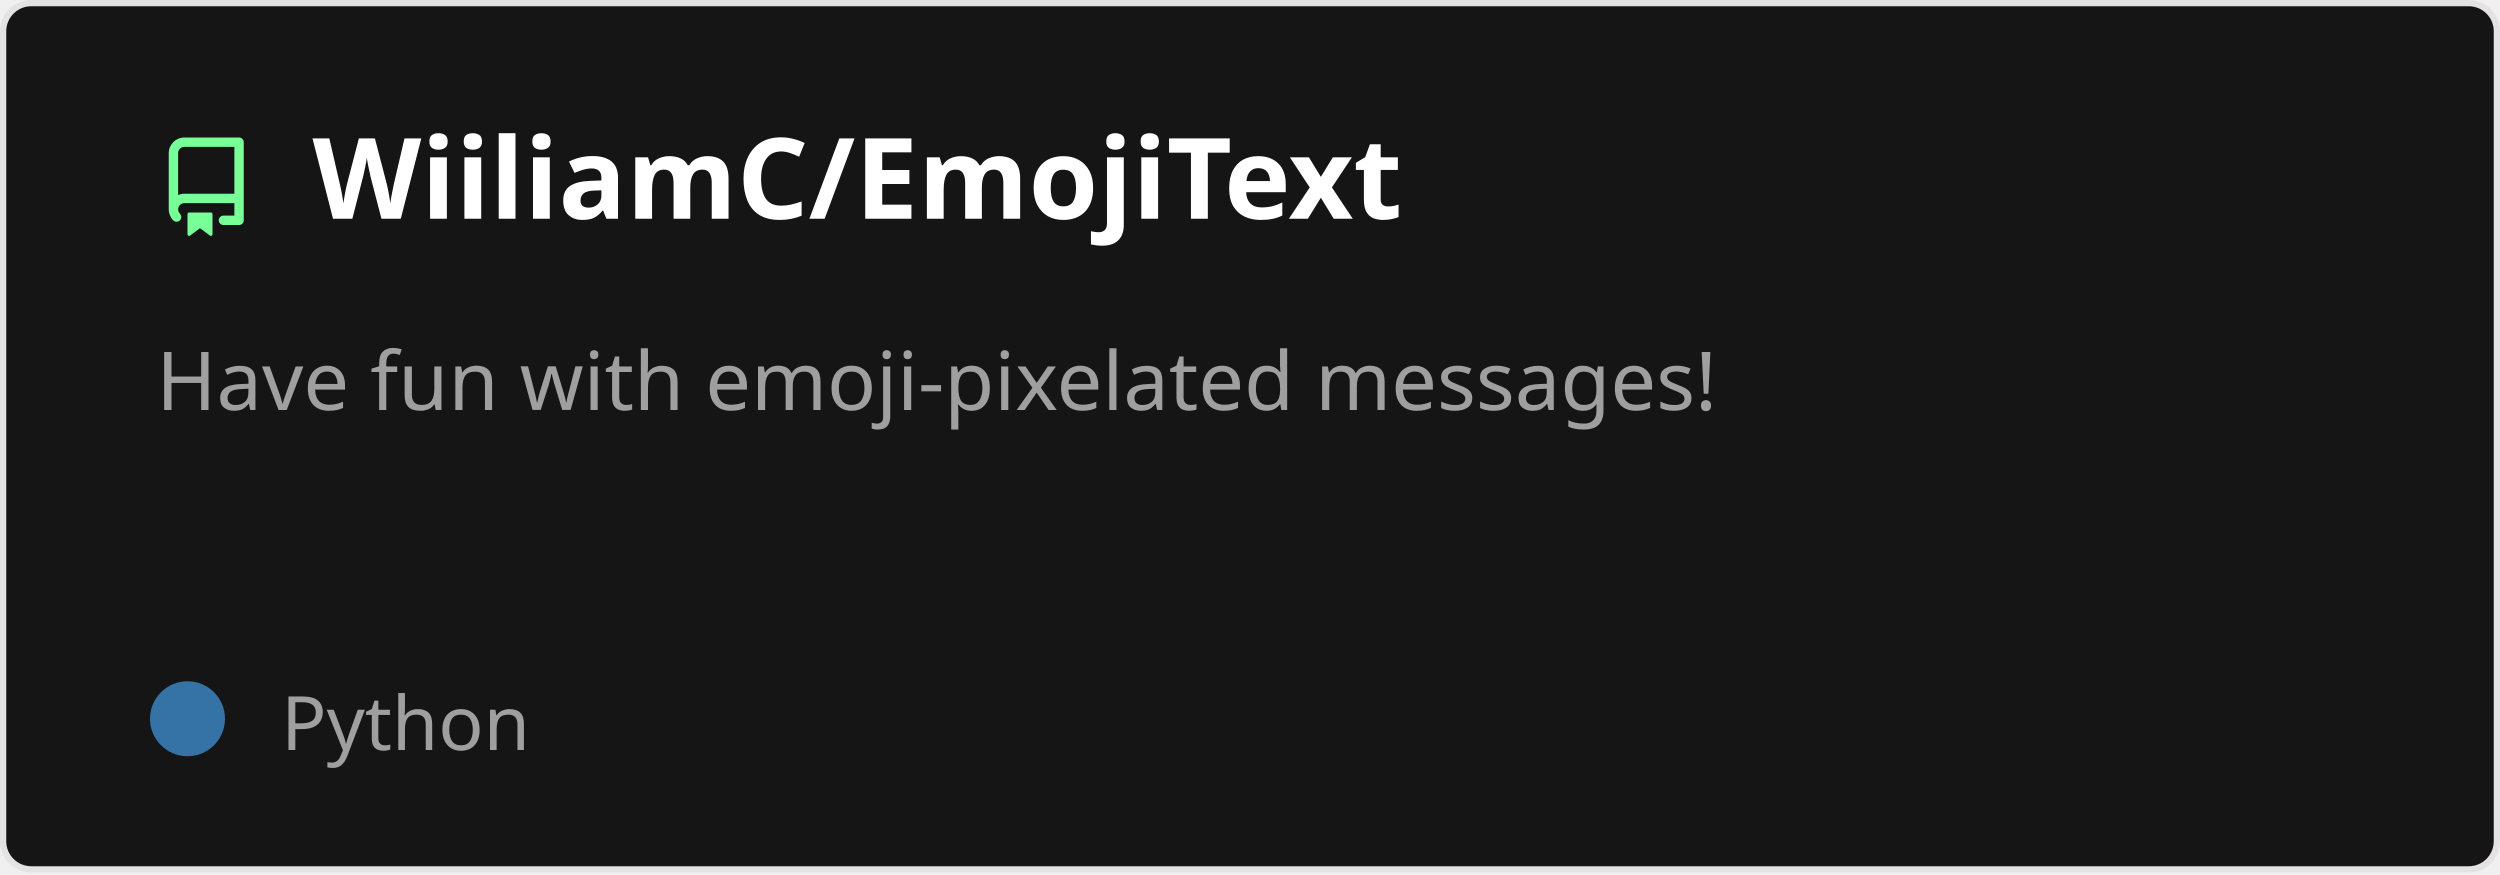
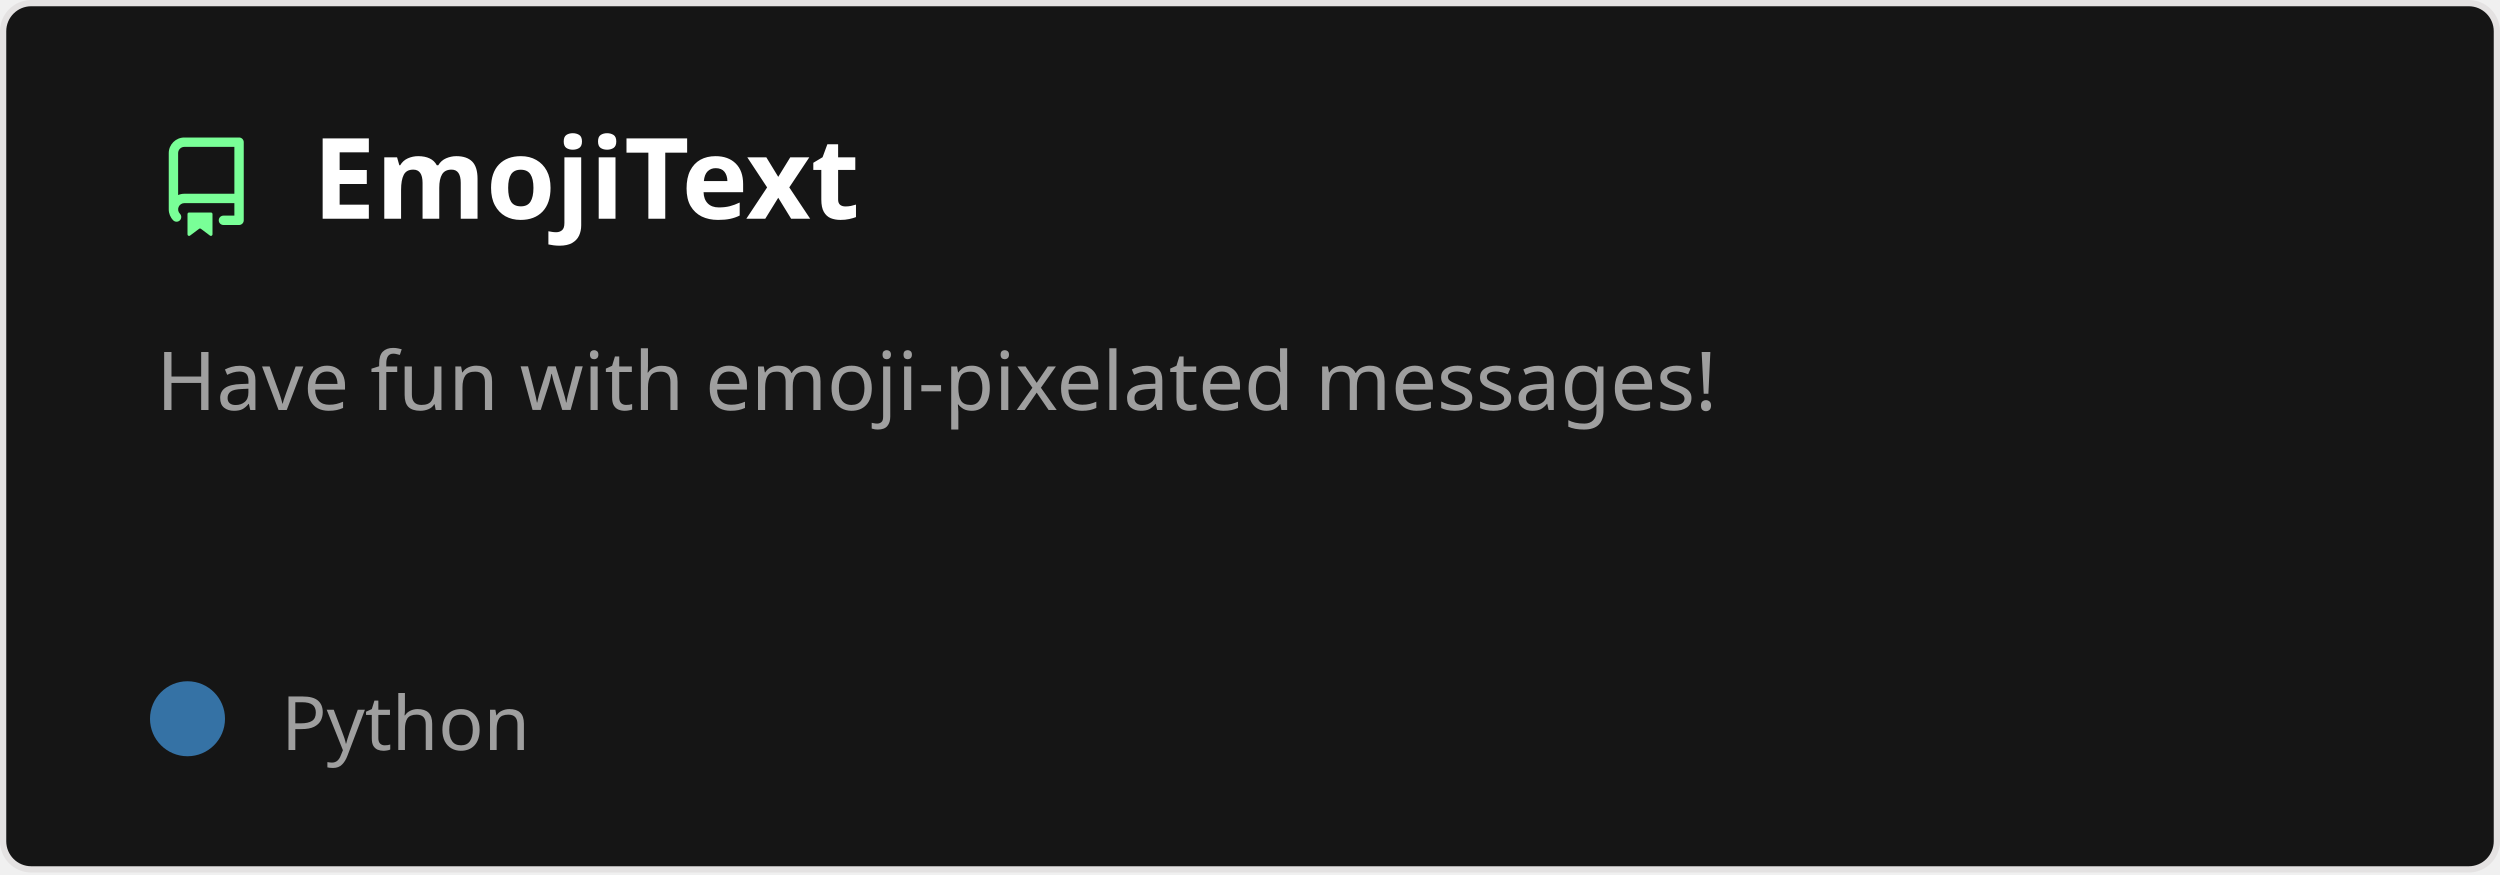
<svg xmlns="http://www.w3.org/2000/svg" width="400" height="140" viewBox="0 0 400 140" fill="none" role="img" aria-labelledby="descId">
  <style>
          .header {
            font: 600 18px 'Segoe UI', Ubuntu, Sans-Serif;
            fill: #fff;
            animation: fadeInAnimation 0.8s ease-in-out forwards;
          }
          @supports(-moz-appearance: auto) {
            /* Selector detects Firefox */
            .header { font-size: 15.5px; }
          }
          
    .description {
      font: 400 13px 'Segoe UI', Ubuntu, Sans-Serif;fill: #9f9f9f;
      
    }
    .gray { font: 400 12px 'Segoe UI', Ubuntu, Sans-Serif; fill: #9f9f9f }
    .badge { font: 600 11px 'Segoe UI', Ubuntu, Sans-Serif; }
    .badge rect { opacity: 0.2 }

    .stat { font: 400 12px 'Segoe UI', Ubuntu, Sans-Serif; fill: #9f9f9f }
    .stagger {
      opacity: 0;
      animation: fadeInAnimation 0.3s ease-in-out forwards;
    }
    .not_bold { font-weight: 400 }
    .bold { font-weight: 700 }
    .icon {
      fill: #79ff97;
      display: block;
    }
  

          
      /* Animations */
      @keyframes scaleInAnimation {
        from {
          transform: translate(-5px, 5px) scale(0);
        }
        to {
          transform: translate(-5px, 5px) scale(1);
        }
      }
      @keyframes fadeInAnimation {
        from {
          opacity: 0;
        }
        to {
          opacity: 1;
        }
      }
    
          * { animation-duration: 0s !important; animation-delay: 0s !important; }
        </style>
  <rect data-testid="card-bg" x="0.5" y="0.5" rx="4.5" height="99%" stroke="#e4e2e2" width="399" fill="#151515" stroke-opacity="1" />
  <g data-testid="card-title" transform="translate(25, 35)">
    <g transform="translate(0, 0)">
      <svg class="icon" x="0" y="-13" viewBox="0 0 16 16" version="1.1" width="16" height="16">
        <path fill-rule="evenodd" d="M2 2.5A2.5 2.5 0 014.5 0h8.75a.75.75 0 01.75.75v12.5a.75.75 0 01-.75.75h-2.5a.75.75 0 110-1.5h1.75v-2h-8a1 1 0 00-.714 1.7.75.75 0 01-1.072 1.05A2.495 2.495 0 012 11.5v-9zm10.5-1V9h-8c-.356 0-.694.074-1 .208V2.5a1 1 0 011-1h8zM5 12.25v3.25a.25.25 0 00.4.2l1.45-1.087a.25.25 0 01.3 0L8.6 15.7a.25.25 0 00.4-.2v-3.25a.25.25 0 00-.25-.25h-3.5a.25.25 0 00-.25.25z" />
      </svg>
    </g>
    <g transform="translate(25, 0)">
-       <text x="0" y="0" class="header" data-testid="header">WiiliamC/EmojiText</text>
+       <text x="0" y="0" class="header" data-testid="header">EmojiText</text>
    </g>
  </g>
  <g data-testid="main-card-body" transform="translate(0, 55)">
    <text class="description" x="25" y="-5">
      <tspan dy="1.2em" x="25">Have fun with emoji-pixelated messages!</tspan>
    </text>
    <g transform="translate(30, 65)">
      <g transform="translate(0, 0)">
        <g data-testid="primary-lang">
          <circle data-testid="lang-color" cx="0" cy="-5" r="6" fill="#3572A5" />
          <text data-testid="lang-name" class="gray" x="15">Python</text>
        </g>
      </g>
    </g>
    <svg x="0" y="0">
      <g transform="translate(-3, 88)">
      
    </g>
    </svg>
  </g>
</svg>
